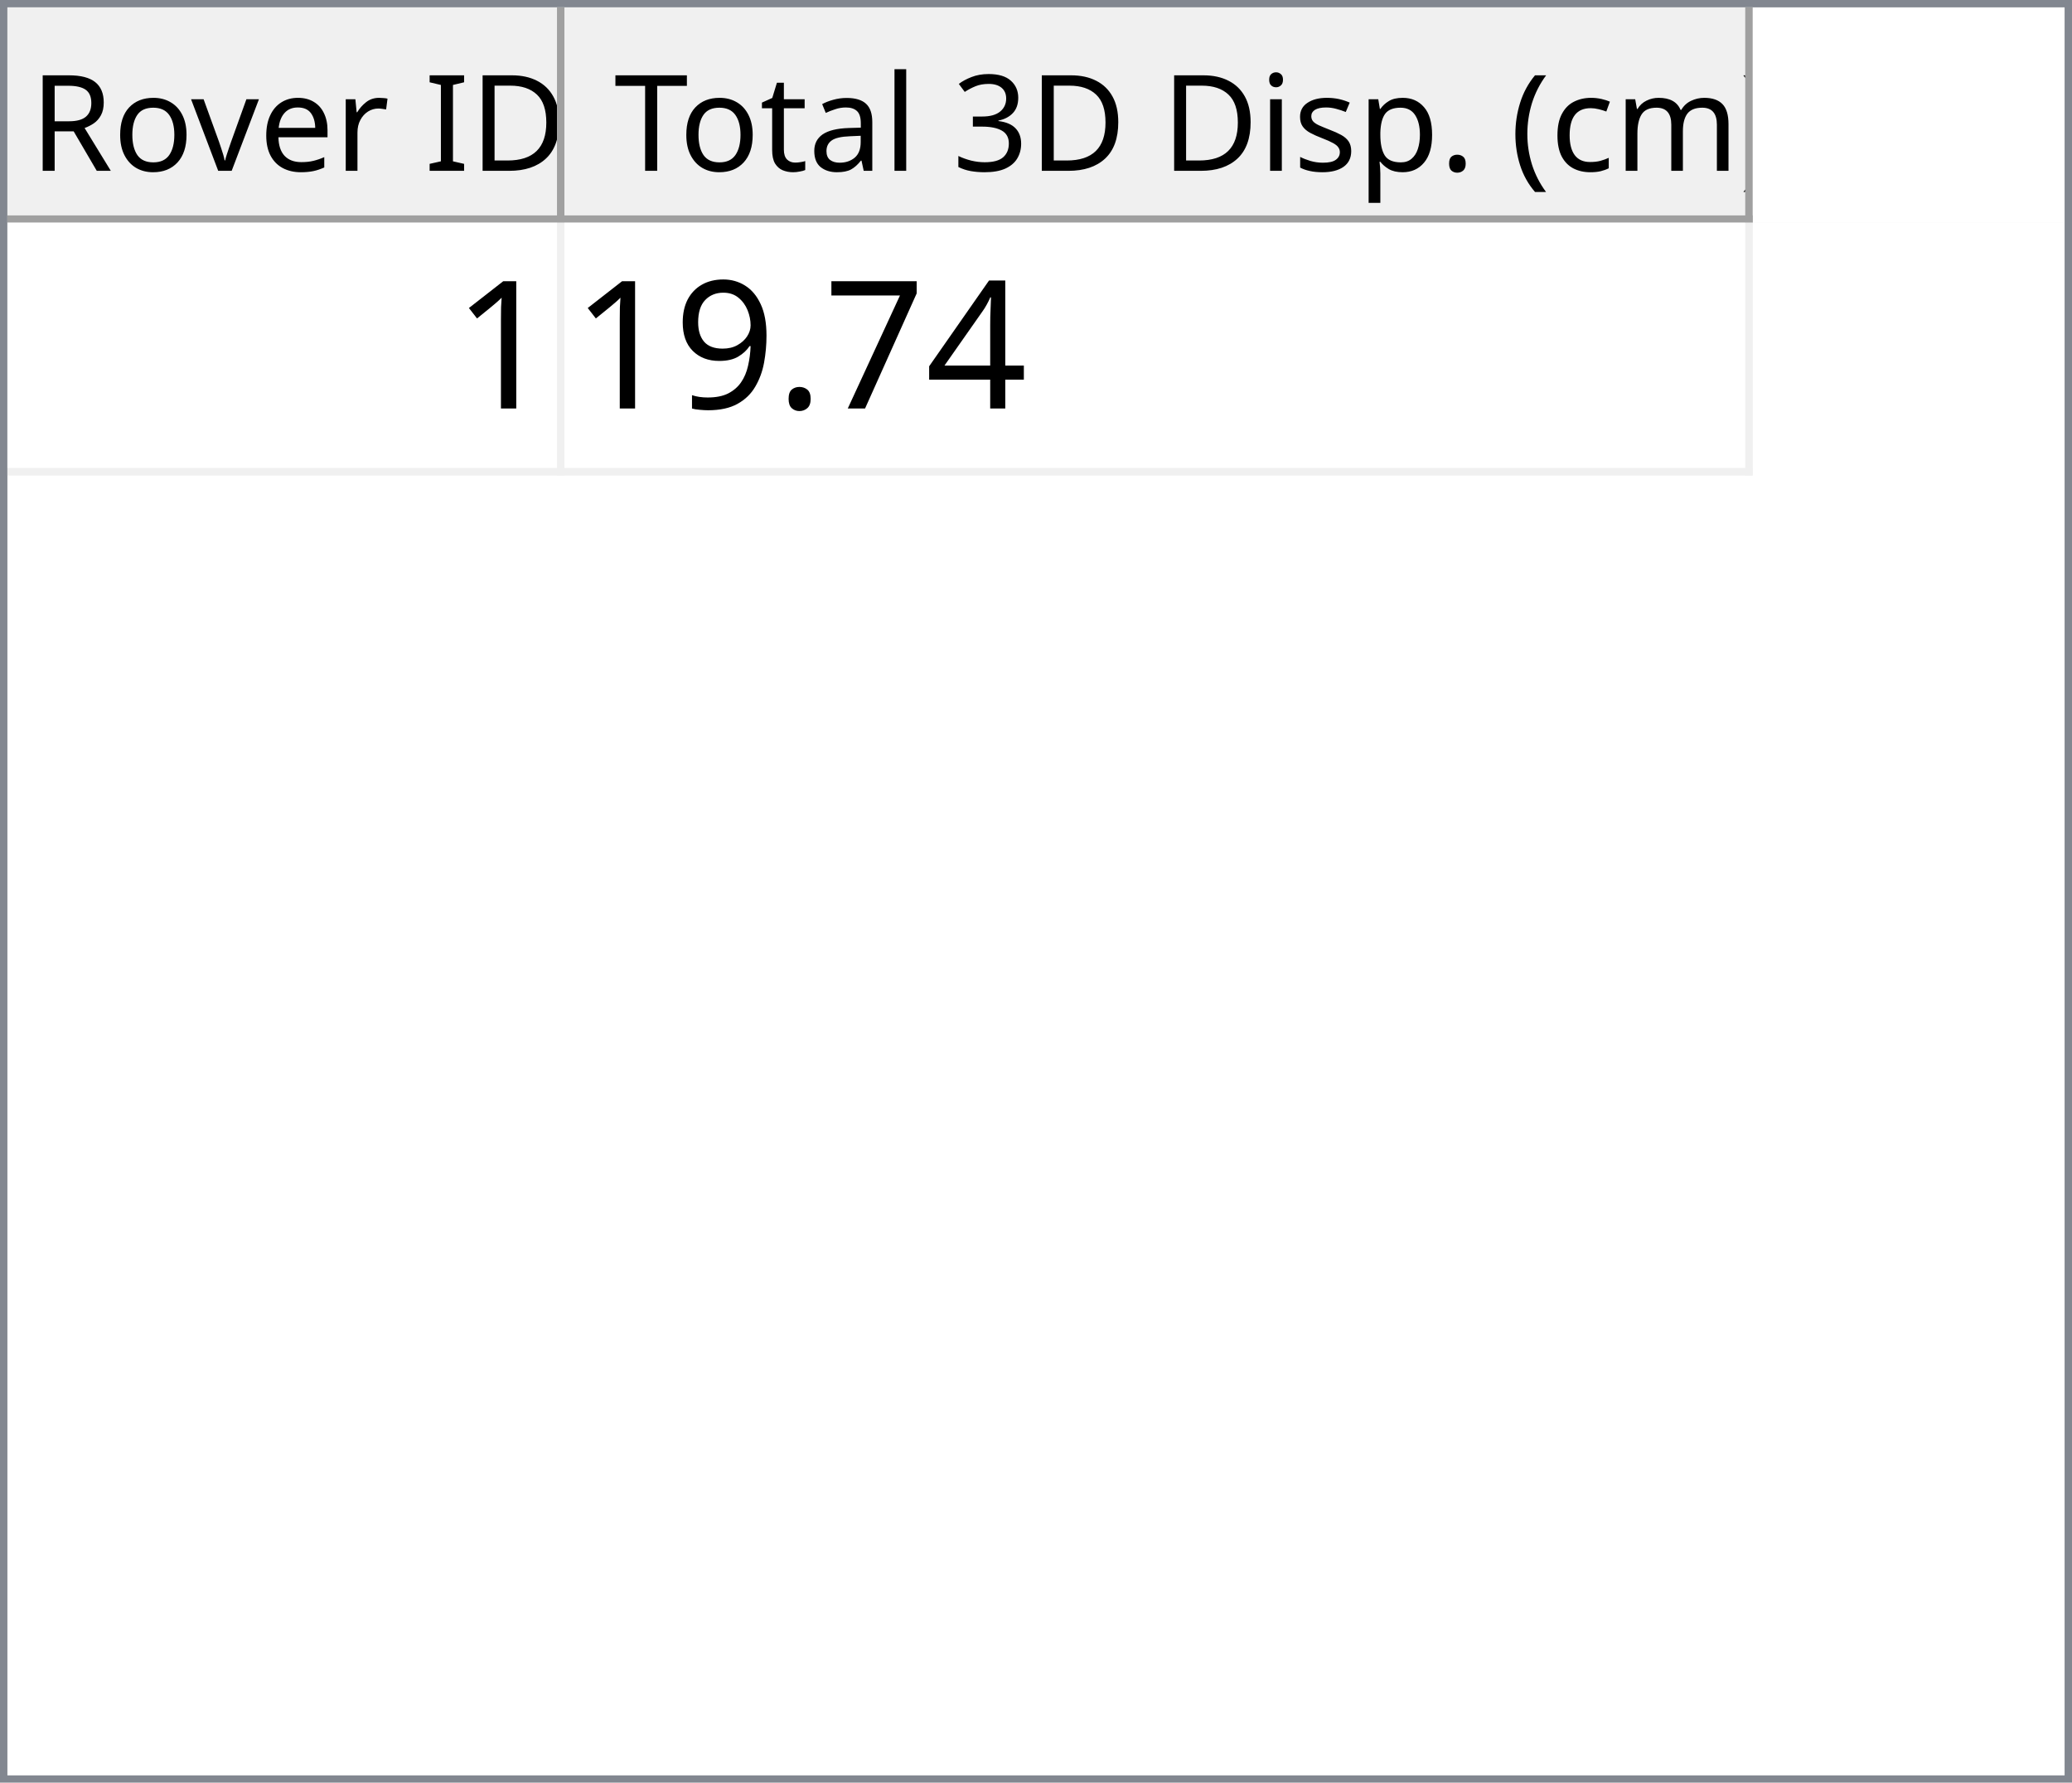
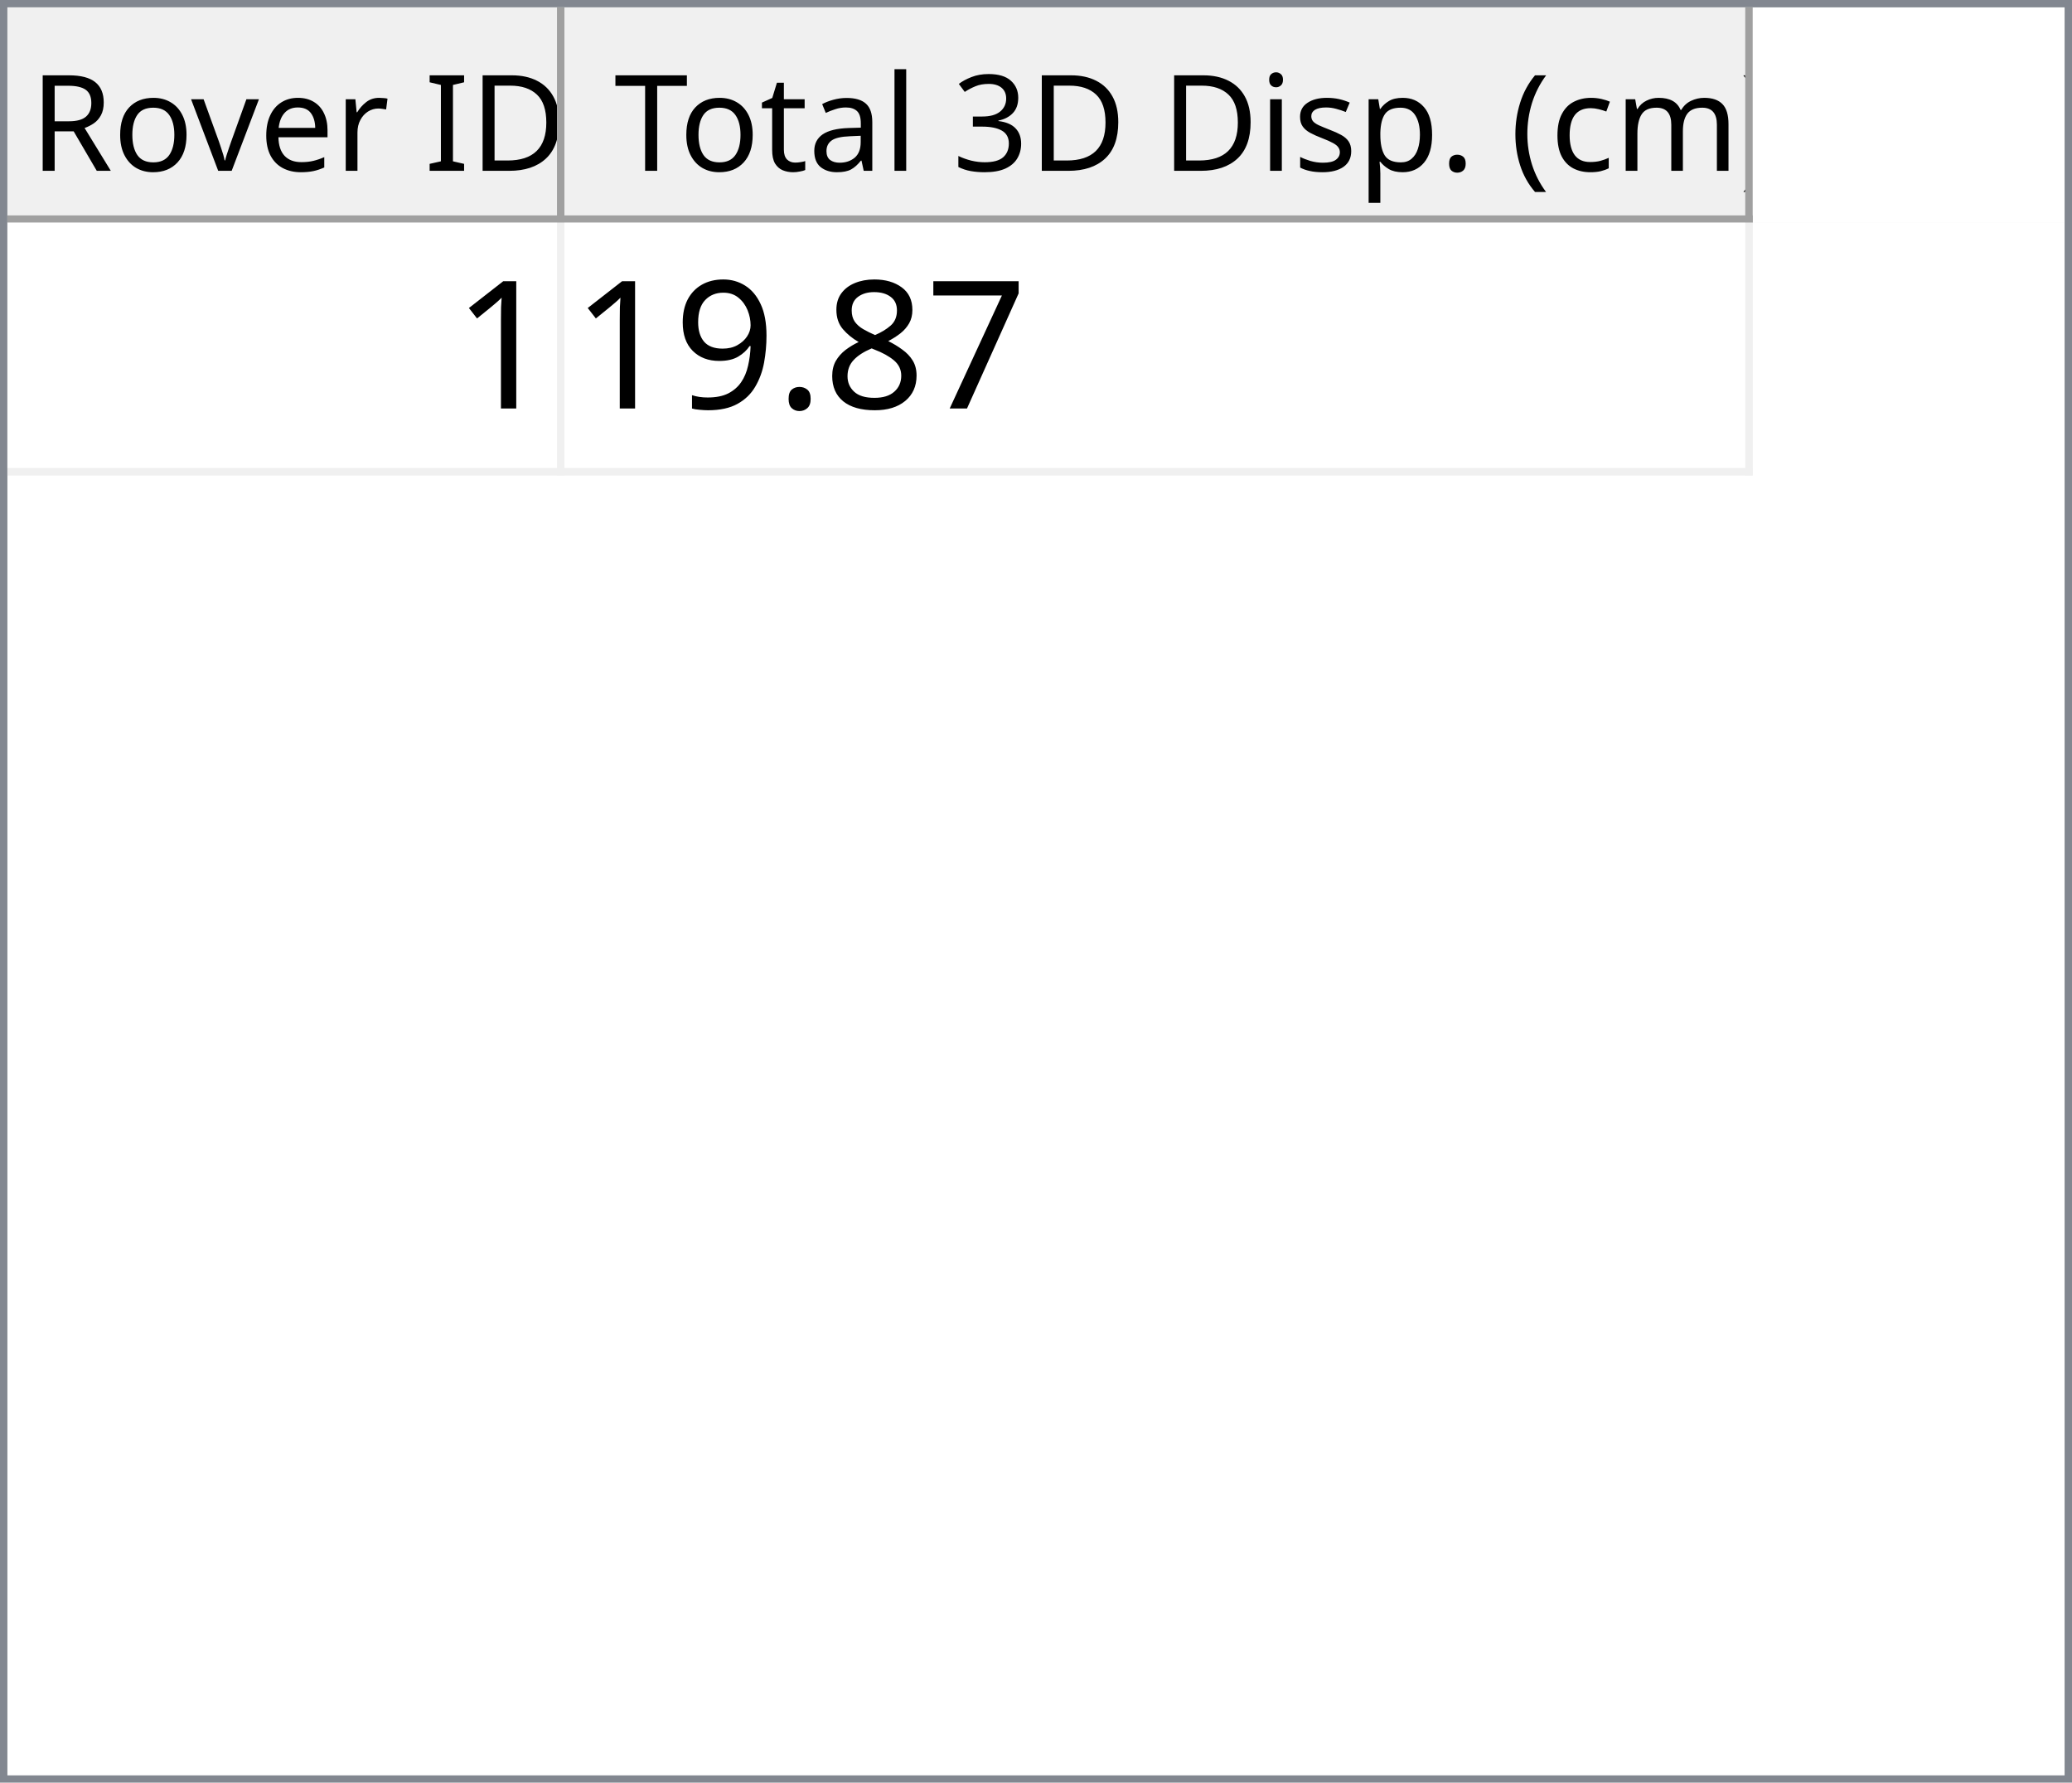
<svg xmlns="http://www.w3.org/2000/svg" style="fill-opacity:1; color-rendering:auto; color-interpolation:auto; text-rendering:auto; stroke:black; stroke-linecap:square; stroke-miterlimit:10; shape-rendering:auto; stroke-opacity:1; fill:black; stroke-dasharray:none; font-weight:normal; stroke-width:1; font-family:'Dialog'; font-style:normal; stroke-linejoin:miter; font-size:12px; stroke-dashoffset:0; image-rendering:auto;" width="279" height="240">
  <defs id="genericDefs" />
  <g>
    <defs id="defs1">
      <clipPath clipPathUnits="userSpaceOnUse" id="clipPath1">
        <path d="M0 0 L279 0 L279 240 L0 240 L0 0 Z" />
      </clipPath>
      <clipPath clipPathUnits="userSpaceOnUse" id="clipPath2">
        <path d="M0 0 L0 240 L279 240 L279 0 Z" />
      </clipPath>
      <clipPath clipPathUnits="userSpaceOnUse" id="clipPath3">
        <path d="M0 0 L0 29 L277 29 L277 0 Z" />
      </clipPath>
      <clipPath clipPathUnits="userSpaceOnUse" id="clipPath4">
        <path d="M0 0 L0 29 L75 29 L75 0 Z" />
      </clipPath>
      <clipPath clipPathUnits="userSpaceOnUse" id="clipPath5">
        <path d="M1 1 L1 28 L74 28 L74 1 Z" />
      </clipPath>
      <clipPath clipPathUnits="userSpaceOnUse" id="clipPath6">
        <path d="M0 0 L0 27 L73 27 L73 0 Z" />
      </clipPath>
      <clipPath clipPathUnits="userSpaceOnUse" id="clipPath7">
        <path d="M-0.5 -0.5 L-0.5 28.5 L74.5 28.5 L74.5 -0.5 Z" />
      </clipPath>
      <clipPath clipPathUnits="userSpaceOnUse" id="clipPath8">
        <path d="M0 0 L0 29 L160 29 L160 0 Z" />
      </clipPath>
      <clipPath clipPathUnits="userSpaceOnUse" id="clipPath9">
        <path d="M1 1 L1 28 L159 28 L159 1 Z" />
      </clipPath>
      <clipPath clipPathUnits="userSpaceOnUse" id="clipPath10">
        <path d="M0 0 L0 27 L158 27 L158 0 Z" />
      </clipPath>
      <clipPath clipPathUnits="userSpaceOnUse" id="clipPath11">
        <path d="M-0.5 -0.5 L-0.5 28.5 L159.5 28.5 L159.5 -0.5 Z" />
      </clipPath>
      <clipPath clipPathUnits="userSpaceOnUse" id="clipPath12">
        <path d="M0 0 L0 209 L277 209 L277 0 Z" />
      </clipPath>
      <clipPath clipPathUnits="userSpaceOnUse" id="clipPath13">
        <path d="M0 0 L0 34 L235 34 L235 0 Z" />
      </clipPath>
      <clipPath clipPathUnits="userSpaceOnUse" id="clipPath14">
        <path d="M-0.5 -0.5 L-0.5 33.5 L234.5 33.5 L234.5 -0.5 Z" />
      </clipPath>
      <clipPath clipPathUnits="userSpaceOnUse" id="clipPath15">
        <path d="M0 0 L0 33 L74 33 L74 0 Z" />
      </clipPath>
      <clipPath clipPathUnits="userSpaceOnUse" id="clipPath16">
        <path d="M0 0 L0 33 L159 33 L159 0 Z" />
      </clipPath>
      <font horiz-adv-x="64.551" id="font1">
        <font-face ascent="107.91" descent="25.098" units-per-em="100" style="font-style:normal; font-family:Segoe UI; font-weight:normal;" />
        <missing-glyph horiz-adv-x="64.551" d="M8.109 0 L8.109 68.266 L56.453 68.266 L56.453 0 L8.109 0 ZM15.328 7.234 L49.219 7.234 L49.219 61.031 L15.328 61.031 L15.328 7.234 Z" />
        <glyph unicode="D" horiz-adv-x="70.117" d="M9.188 0 L9.188 70.016 L28.516 70.016 Q65.531 70.016 65.531 35.891 Q65.531 19.672 55.25 9.836 Q44.969 0 27.734 0 L9.188 0 ZM17.391 62.594 L17.391 7.422 L27.828 7.422 Q41.609 7.422 49.273 14.797 Q56.938 22.172 56.938 35.688 Q56.938 62.594 28.328 62.594 L17.391 62.594 Z" />
        <glyph unicode="I" horiz-adv-x="26.611" d="M17.391 0 L9.188 0 L9.188 70.016 L17.391 70.016 L17.391 0 Z" />
        <glyph unicode=" " horiz-adv-x="27.393" d="" />
        <glyph unicode="r" horiz-adv-x="34.766" d="M34.188 41.891 Q32.078 43.5 28.125 43.5 Q23 43.5 19.555 38.672 Q16.109 33.844 16.109 25.484 L16.109 0 L8.109 0 L8.109 50 L16.109 50 L16.109 39.703 L16.312 39.703 Q18.016 44.969 21.531 47.922 Q25.047 50.875 29.391 50.875 Q32.516 50.875 34.188 50.203 L34.188 41.891 Z" />
        <glyph unicode="e" horiz-adv-x="52.295" d="M48.297 23 L12.984 23 Q13.188 14.656 17.484 10.109 Q21.781 5.562 29.297 5.562 Q37.75 5.562 44.828 11.141 L44.828 3.609 Q38.234 -1.172 27.391 -1.172 Q16.797 -1.172 10.742 5.641 Q4.688 12.453 4.688 24.812 Q4.688 36.469 11.305 43.82 Q17.922 51.172 27.734 51.172 Q37.547 51.172 42.922 44.828 Q48.297 38.484 48.297 27.203 L48.297 23 ZM40.094 29.781 Q40.047 36.719 36.75 40.578 Q33.453 44.438 27.594 44.438 Q21.922 44.438 17.969 40.383 Q14.016 36.328 13.094 29.781 L40.094 29.781 Z" />
        <glyph unicode="v" horiz-adv-x="47.9" d="M47.406 50 L27.484 0 L19.625 0 L0.688 50 L9.469 50 L22.172 13.672 Q23.578 9.672 23.922 6.688 L24.125 6.688 Q24.609 10.453 25.688 13.484 L38.969 50 L47.406 50 Z" />
        <glyph unicode="o" horiz-adv-x="58.594" d="M29 -1.172 Q17.922 -1.172 11.305 5.836 Q4.688 12.844 4.688 24.422 Q4.688 37.016 11.57 44.094 Q18.453 51.172 30.172 51.172 Q41.359 51.172 47.633 44.289 Q53.906 37.406 53.906 25.203 Q53.906 13.234 47.141 6.031 Q40.375 -1.172 29 -1.172 ZM29.594 44.438 Q21.875 44.438 17.383 39.188 Q12.891 33.938 12.891 24.703 Q12.891 15.828 17.43 10.695 Q21.969 5.562 29.594 5.562 Q37.359 5.562 41.531 10.594 Q45.703 15.625 45.703 24.906 Q45.703 34.281 41.531 39.359 Q37.359 44.438 29.594 44.438 Z" />
        <glyph unicode="R" horiz-adv-x="59.814" d="M59.375 0 L49.609 0 L37.891 19.625 Q36.281 22.359 34.766 24.289 Q33.25 26.219 31.664 27.438 Q30.078 28.656 28.25 29.219 Q26.422 29.781 24.125 29.781 L17.391 29.781 L17.391 0 L9.188 0 L9.188 70.016 L30.078 70.016 Q34.672 70.016 38.555 68.867 Q42.438 67.719 45.289 65.375 Q48.141 63.031 49.758 59.547 Q51.375 56.062 51.375 51.375 Q51.375 47.703 50.273 44.656 Q49.172 41.609 47.148 39.211 Q45.125 36.812 42.266 35.133 Q39.406 33.453 35.844 32.516 L35.844 32.328 Q37.594 31.547 38.891 30.547 Q40.188 29.547 41.359 28.18 Q42.531 26.812 43.68 25.078 Q44.828 23.344 46.234 21.047 L59.375 0 ZM17.391 62.594 L17.391 37.203 L28.516 37.203 Q31.594 37.203 34.203 38.133 Q36.812 39.062 38.719 40.797 Q40.625 42.531 41.703 45.047 Q42.781 47.562 42.781 50.688 Q42.781 56.297 39.141 59.445 Q35.5 62.594 28.609 62.594 L17.391 62.594 Z" />
        <glyph unicode=")" horiz-adv-x="30.176" d="M8.297 -15.922 L1.172 -15.922 Q16.406 2.344 16.406 26.812 Q16.406 51.469 1.078 70.016 L8.297 70.016 Q23.531 52.156 23.531 26.703 Q23.531 1.375 8.297 -15.922 Z" />
        <glyph unicode="m" horiz-adv-x="86.133" d="M79.109 0 L71.094 0 L71.094 28.719 Q71.094 37.016 68.531 40.727 Q65.969 44.438 59.906 44.438 Q54.781 44.438 51.195 39.75 Q47.609 35.062 47.609 28.516 L47.609 0 L39.594 0 L39.594 29.688 Q39.594 44.438 28.219 44.438 Q22.953 44.438 19.531 40.016 Q16.109 35.594 16.109 28.516 L16.109 0 L8.109 0 L8.109 50 L16.109 50 L16.109 42.094 L16.312 42.094 Q21.625 51.172 31.844 51.172 Q36.969 51.172 40.773 48.312 Q44.578 45.453 46 40.828 Q51.562 51.172 62.594 51.172 Q79.109 51.172 79.109 30.812 L79.109 0 Z" />
        <glyph unicode="c" horiz-adv-x="46.191" d="M42.188 2.297 Q36.422 -1.172 28.516 -1.172 Q17.828 -1.172 11.258 5.789 Q4.688 12.75 4.688 23.828 Q4.688 36.188 11.766 43.68 Q18.844 51.172 30.672 51.172 Q37.25 51.172 42.281 48.734 L42.281 40.531 Q36.719 44.438 30.375 44.438 Q22.703 44.438 17.797 38.945 Q12.891 33.453 12.891 24.516 Q12.891 15.719 17.508 10.641 Q22.125 5.562 29.891 5.562 Q36.422 5.562 42.188 9.906 L42.188 2.297 Z" />
        <glyph unicode="(" horiz-adv-x="30.176" d="M29.109 -15.922 L21.969 -15.922 Q6.844 1.375 6.844 26.703 Q6.844 52.156 21.969 70.016 L29.203 70.016 Q13.875 51.469 13.875 26.812 Q13.875 2.344 29.109 -15.922 Z" />
        <glyph unicode="." horiz-adv-x="21.68" d="M10.891 -1.078 Q8.641 -1.078 7.055 0.539 Q5.469 2.156 5.469 4.391 Q5.469 6.641 7.055 8.273 Q8.641 9.906 10.891 9.906 Q13.188 9.906 14.797 8.273 Q16.406 6.641 16.406 4.391 Q16.406 2.156 14.797 0.539 Q13.188 -1.078 10.891 -1.078 Z" />
        <glyph unicode="p" horiz-adv-x="58.789" d="M16.312 7.234 L16.109 7.234 L16.109 -23 L8.109 -23 L8.109 50 L16.109 50 L16.109 41.219 L16.312 41.219 Q22.219 51.172 33.594 51.172 Q43.266 51.172 48.688 44.461 Q54.109 37.75 54.109 26.469 Q54.109 13.922 48 6.375 Q41.891 -1.172 31.297 -1.172 Q21.578 -1.172 16.312 7.234 ZM16.109 27.391 L16.109 20.406 Q16.109 14.203 20.141 9.883 Q24.172 5.562 30.375 5.562 Q37.641 5.562 41.773 11.133 Q45.906 16.703 45.906 26.609 Q45.906 34.969 42.047 39.703 Q38.188 44.438 31.594 44.438 Q24.609 44.438 20.359 39.578 Q16.109 34.719 16.109 27.391 Z" />
        <glyph unicode="s" horiz-adv-x="42.432" d="M5.078 1.812 L5.078 10.406 Q11.625 5.562 19.484 5.562 Q30.031 5.562 30.031 12.594 Q30.031 14.594 29.125 15.992 Q28.219 17.391 26.68 18.461 Q25.141 19.531 23.07 20.383 Q21 21.234 18.609 22.172 Q15.281 23.484 12.766 24.828 Q10.25 26.172 8.57 27.859 Q6.891 29.547 6.031 31.695 Q5.172 33.844 5.172 36.719 Q5.172 40.234 6.789 42.945 Q8.406 45.656 11.086 47.484 Q13.766 49.312 17.211 50.242 Q20.656 51.172 24.312 51.172 Q30.812 51.172 35.938 48.922 L35.938 40.828 Q30.422 44.438 23.25 44.438 Q21 44.438 19.195 43.922 Q17.391 43.406 16.094 42.477 Q14.797 41.547 14.086 40.258 Q13.375 38.969 13.375 37.406 Q13.375 35.453 14.086 34.133 Q14.797 32.812 16.164 31.789 Q17.531 30.766 19.484 29.938 Q21.438 29.109 23.922 28.125 Q27.25 26.859 29.883 25.516 Q32.516 24.172 34.375 22.484 Q36.234 20.797 37.234 18.602 Q38.234 16.406 38.234 13.375 Q38.234 9.672 36.602 6.938 Q34.969 4.203 32.234 2.398 Q29.5 0.594 25.93 -0.289 Q22.359 -1.172 18.453 -1.172 Q10.75 -1.172 5.078 1.812 Z" />
        <glyph unicode="i" horiz-adv-x="24.219" d="M12.203 62.703 Q10.062 62.703 8.547 64.164 Q7.031 65.625 7.031 67.875 Q7.031 70.125 8.547 71.609 Q10.062 73.094 12.203 73.094 Q14.406 73.094 15.945 71.609 Q17.484 70.125 17.484 67.875 Q17.484 65.719 15.945 64.211 Q14.406 62.703 12.203 62.703 ZM16.109 0 L8.109 0 L8.109 50 L16.109 50 L16.109 0 Z" />
        <glyph unicode="3" horiz-adv-x="53.906" d="M46.531 19.828 Q46.531 15.094 44.75 11.211 Q42.969 7.328 39.719 4.57 Q36.469 1.812 31.93 0.297 Q27.391 -1.219 21.922 -1.219 Q11.922 -1.219 6 2.594 L6 11.188 Q13.094 5.609 22.219 5.609 Q25.875 5.609 28.828 6.539 Q31.781 7.469 33.906 9.227 Q36.031 10.984 37.18 13.477 Q38.328 15.969 38.328 19.094 Q38.328 32.812 18.797 32.812 L12.984 32.812 L12.984 39.594 L18.5 39.594 Q35.797 39.594 35.797 52.484 Q35.797 64.406 22.609 64.406 Q15.188 64.406 8.688 59.422 L8.688 67.188 Q15.375 71.188 24.609 71.188 Q29 71.188 32.57 69.969 Q36.141 68.75 38.68 66.555 Q41.219 64.359 42.609 61.281 Q44 58.203 44 54.5 Q44 40.672 30.031 36.719 L30.031 36.531 Q33.594 36.141 36.625 34.797 Q39.656 33.453 41.852 31.305 Q44.047 29.156 45.289 26.25 Q46.531 23.344 46.531 19.828 Z" />
        <glyph unicode="l" horiz-adv-x="24.219" d="M16.109 0 L8.109 0 L8.109 74.031 L16.109 74.031 L16.109 0 Z" />
        <glyph unicode="a" horiz-adv-x="50.879" d="M43.891 0 L35.891 0 L35.891 7.812 L35.688 7.812 Q30.469 -1.172 20.312 -1.172 Q12.844 -1.172 8.617 2.781 Q4.391 6.734 4.391 13.281 Q4.391 27.297 20.906 29.594 L35.891 31.688 Q35.891 44.438 25.594 44.438 Q16.547 44.438 9.281 38.281 L9.281 46.484 Q16.656 51.172 26.266 51.172 Q43.891 51.172 43.891 32.516 L43.891 0 ZM35.891 25.297 L23.828 23.641 Q18.266 22.859 15.43 20.875 Q12.594 18.891 12.594 13.875 Q12.594 10.203 15.211 7.883 Q17.828 5.562 22.172 5.562 Q28.125 5.562 32.008 9.742 Q35.891 13.922 35.891 20.312 L35.891 25.297 Z" />
        <glyph unicode="t" horiz-adv-x="33.887" d="M31.297 0.484 Q28.469 -1.078 23.828 -1.078 Q10.688 -1.078 10.688 13.578 L10.688 43.172 L2.094 43.172 L2.094 50 L10.688 50 L10.688 62.203 L18.703 64.797 L18.703 50 L31.297 50 L31.297 43.172 L18.703 43.172 L18.703 14.984 Q18.703 9.969 20.414 7.82 Q22.125 5.672 26.078 5.672 Q29.109 5.672 31.297 7.328 L31.297 0.484 Z" />
        <glyph unicode="T" horiz-adv-x="52.393" d="M50.594 62.594 L30.375 62.594 L30.375 0 L22.172 0 L22.172 62.594 L2 62.594 L2 70.016 L50.594 70.016 L50.594 62.594 Z" />
      </font>
      <font horiz-adv-x="75.0" id="font2">
        <font-face ascent="100.537" descent="21.973" units-per-em="100" style="font-style:normal; font-family:sans-serif; font-weight:normal;" />
        <missing-glyph horiz-adv-x="75.0" d="M12.5 0 L12.5 62.5 L62.5 62.5 L62.5 0 L12.5 0 ZM14.062 1.562 L60.938 1.562 L60.938 60.938 L14.062 60.938 L14.062 1.562 Z" />
        <glyph unicode="1" horiz-adv-x="55.615" d="M37.25 0 L28.469 0 L28.469 56 Q25.297 52.984 20.141 49.953 Q14.984 46.922 10.891 45.406 L10.891 53.906 Q18.266 57.375 23.781 62.305 Q29.297 67.234 31.594 71.875 L37.25 71.875 L37.25 0 Z" />
-         <glyph unicode="4" horiz-adv-x="55.615" d="M32.328 0 L32.328 17.141 L1.266 17.141 L1.266 25.203 L33.938 71.578 L41.109 71.578 L41.109 25.203 L50.781 25.203 L50.781 17.141 L41.109 17.141 L41.109 0 L32.328 0 ZM32.328 25.203 L32.328 57.469 L9.906 25.203 L32.328 25.203 Z" />
        <glyph unicode="7" horiz-adv-x="55.615" d="M4.734 62.203 L4.734 70.656 L51.078 70.656 L51.078 63.812 Q44.234 56.547 37.523 44.484 Q30.812 32.422 27.156 19.672 Q24.516 10.688 23.781 0 L14.75 0 Q14.891 8.453 18.062 20.414 Q21.234 32.375 27.172 43.484 Q33.109 54.594 39.797 62.203 L4.734 62.203 Z" />
+         <glyph unicode="8" horiz-adv-x="55.615" d="M17.672 38.812 Q12.203 40.828 9.57 44.539 Q6.938 48.25 6.938 53.422 Q6.938 61.234 12.555 66.555 Q18.172 71.875 27.484 71.875 Q36.859 71.875 42.578 66.43 Q48.297 60.984 48.297 53.172 Q48.297 48.188 45.68 44.508 Q43.062 40.828 37.75 38.812 Q44.344 36.672 47.781 31.883 Q51.219 27.094 51.219 20.453 Q51.219 11.281 44.727 5.031 Q38.234 -1.219 27.641 -1.219 Q17.047 -1.219 10.547 5.055 Q4.047 11.328 4.047 20.703 Q4.047 27.688 7.594 32.398 Q11.141 37.109 17.672 38.812 ZM15.922 53.719 Q15.922 48.641 19.195 45.414 Q22.469 42.188 27.688 42.188 Q32.766 42.188 36.016 45.383 Q39.266 48.578 39.266 53.219 Q39.266 58.062 35.914 61.359 Q32.562 64.656 27.594 64.656 Q22.562 64.656 19.242 61.43 Q15.922 58.203 15.922 53.719 ZM13.094 20.656 Q13.094 16.891 14.875 13.375 Q16.656 9.859 20.172 7.93 Q23.688 6 27.734 6 Q34.031 6 38.133 10.055 Q42.234 14.109 42.234 20.359 Q42.234 26.703 38.016 30.859 Q33.797 35.016 27.438 35.016 Q21.234 35.016 17.164 30.914 Q13.094 26.812 13.094 20.656 Z" />
        <glyph unicode="." horiz-adv-x="27.783" d="M9.078 0 L9.078 10.016 L19.094 10.016 L19.094 0 L9.078 0 Z" />
        <glyph unicode="9" horiz-adv-x="55.615" d="M5.469 16.547 L13.922 17.328 Q14.984 11.375 18.016 8.688 Q21.047 6 25.781 6 Q29.828 6 32.883 7.859 Q35.938 9.719 37.891 12.82 Q39.844 15.922 41.164 21.195 Q42.484 26.469 42.484 31.938 Q42.484 32.516 42.438 33.688 Q39.797 29.5 35.234 26.883 Q30.672 24.266 25.344 24.266 Q16.453 24.266 10.305 30.711 Q4.156 37.156 4.156 47.703 Q4.156 58.594 10.578 65.234 Q17 71.875 26.656 71.875 Q33.641 71.875 39.43 68.117 Q45.219 64.359 48.219 57.398 Q51.219 50.438 51.219 37.25 Q51.219 23.531 48.242 15.406 Q45.266 7.281 39.383 3.031 Q33.5 -1.219 25.594 -1.219 Q17.188 -1.219 11.867 3.445 Q6.547 8.109 5.469 16.547 ZM41.453 48.141 Q41.453 55.719 37.43 60.156 Q33.406 64.594 27.734 64.594 Q21.875 64.594 17.531 59.812 Q13.188 55.031 13.188 47.406 Q13.188 40.578 17.312 36.305 Q21.438 32.031 27.484 32.031 Q33.594 32.031 37.523 36.305 Q41.453 40.578 41.453 48.141 Z" />
      </font>
    </defs>
    <g style="fill:white; stroke:white;">
      <rect x="0" y="0" width="279" style="clip-path:url(#clipPath1); stroke:none;" height="240" />
    </g>
    <g style="fill:white; text-rendering:optimizeSpeed; color-rendering:optimizeSpeed; image-rendering:optimizeSpeed; shape-rendering:crispEdges; stroke:white; color-interpolation:sRGB;">
      <rect x="0" width="279" height="240" y="0" style="stroke:none;" />
      <path style="stroke:none;" d="M0 240 L279 240 L279 0 L0 0 Z" />
    </g>
    <g style="fill:rgb(240,240,240); font-size:18px; font-family:'Segoe UI'; stroke:rgb(240,240,240);">
      <rect x="0" y="0" width="279" style="clip-path:url(#clipPath2); stroke:none;" height="240" />
    </g>
    <g style="fill:rgb(130,135,144); font-size:18px; font-family:'Segoe UI'; stroke:rgb(130,135,144);">
      <path d="M0 0 L279 0 L279 240 L0 240 L0 0 ZM1 1 L278 1 L278 239 L1 239 L1 1 Z" style="fill-rule:evenodd; clip-path:url(#clipPath2); stroke:none;" />
    </g>
    <g style="fill:white; font-size:18px; font-family:'Segoe UI'; stroke:white;" transform="translate(1,1)">
      <rect x="0" y="0" width="277" style="clip-path:url(#clipPath3); stroke:none;" height="29" />
    </g>
    <g style="fill:rgb(240,240,240); font-size:18px; font-family:'Segoe UI'; stroke:rgb(240,240,240);" transform="translate(1,1)">
      <rect x="0" y="0" width="75" style="clip-path:url(#clipPath4); stroke:none;" height="29" />
    </g>
    <g style="font-family:'Segoe UI'; font-size:18px;" transform="translate(2,2)">
      <text x="2" xml:space="preserve" y="21" style="clip-path:url(#clipPath6); stroke:none;">Rover ID</text>
    </g>
    <g transform="translate(1.5,1.5)" style="fill:rgb(160,160,160); font-size:18px; font-family:'Segoe UI'; stroke:rgb(160,160,160); stroke-linejoin:bevel;">
      <line x1="74" x2="74" y1="0" style="fill:none; clip-path:url(#clipPath7);" y2="28" />
    </g>
    <g transform="matrix(1,0,0,1,1,1) translate(0.5,0.5)" style="fill:rgb(160,160,160); font-size:18px; font-family:'Segoe UI'; stroke:rgb(160,160,160); stroke-linejoin:bevel;">
      <line x1="0" x2="74" y1="28" style="fill:none; clip-path:url(#clipPath7);" y2="28" />
    </g>
    <g style="fill:rgb(240,240,240); font-size:18px; font-family:'Segoe UI'; stroke:rgb(240,240,240);" transform="translate(76,1)">
      <rect x="0" y="0" width="160" style="clip-path:url(#clipPath8); stroke:none;" height="29" />
    </g>
    <g style="font-family:'Segoe UI'; font-size:18px;" transform="translate(77,2)">
      <text x="1" xml:space="preserve" y="21" style="clip-path:url(#clipPath10); stroke:none;"> Total 3D Disp. (cm)</text>
    </g>
    <g transform="translate(76.5,1.5)" style="fill:rgb(160,160,160); font-size:18px; font-family:'Segoe UI'; stroke:rgb(160,160,160); stroke-linejoin:bevel;">
      <line x1="159" x2="159" y1="0" style="fill:none; clip-path:url(#clipPath11);" y2="28" />
    </g>
    <g transform="matrix(1,0,0,1,76,1) translate(0.5,0.5)" style="fill:rgb(160,160,160); font-size:18px; font-family:'Segoe UI'; stroke:rgb(160,160,160); stroke-linejoin:bevel;">
      <line x1="0" x2="159" y1="28" style="fill:none; clip-path:url(#clipPath11);" y2="28" />
    </g>
    <g style="fill:white; font-size:18px; font-family:'Segoe UI'; stroke:white;" transform="translate(1,30)">
      <rect x="0" y="0" width="277" style="clip-path:url(#clipPath12); stroke:none;" height="209" />
    </g>
    <g style="fill:rgb(240,240,240); font-size:24px; font-family:sans-serif; stroke:rgb(240,240,240);" transform="translate(1,30)">
      <rect x="0" y="0" width="235" style="clip-path:url(#clipPath13); stroke:none;" height="34" />
      <line transform="translate(0.5,0.5)" x1="0" x2="234" y1="33" style="clip-path:url(#clipPath14); fill:none; stroke-linejoin:bevel;" y2="33" />
    </g>
    <g transform="matrix(1,0,0,1,1,30) translate(0.5,0.5)" style="fill:rgb(240,240,240); font-size:24px; font-family:sans-serif; stroke:rgb(240,240,240); stroke-linejoin:bevel;">
      <line x1="74" x2="74" y1="0" style="fill:none; clip-path:url(#clipPath14);" y2="33" />
    </g>
    <g transform="matrix(1,0,0,1,1,30) translate(0.5,0.5)" style="fill:rgb(240,240,240); font-size:24px; font-family:sans-serif; stroke:rgb(240,240,240); stroke-linejoin:bevel;">
      <line x1="234" x2="234" y1="0" style="fill:none; clip-path:url(#clipPath14);" y2="33" />
    </g>
    <g style="fill:white; font-size:24px; font-family:sans-serif; stroke:white;" transform="matrix(1,0,0,1,1,30)">
      <rect x="0" y="0" width="74" style="clip-path:url(#clipPath15); stroke:none;" height="33" />
      <text x="60" y="25" style="fill:black; clip-path:url(#clipPath15); stroke:none;" xml:space="preserve">1</text>
    </g>
    <g style="fill:white; font-size:24px; font-family:sans-serif; stroke:white;" transform="matrix(1,0,0,1,1,30) translate(75,0)">
      <rect x="0" y="0" width="159" style="clip-path:url(#clipPath16); stroke:none;" height="33" />
-       <text x="1" y="25" style="fill:black; clip-path:url(#clipPath16); stroke:none;" xml:space="preserve">19.74</text>
+       <text x="1" y="25" style="fill:black; clip-path:url(#clipPath16); stroke:none;" xml:space="preserve">19.87</text>
    </g>
  </g>
</svg>
